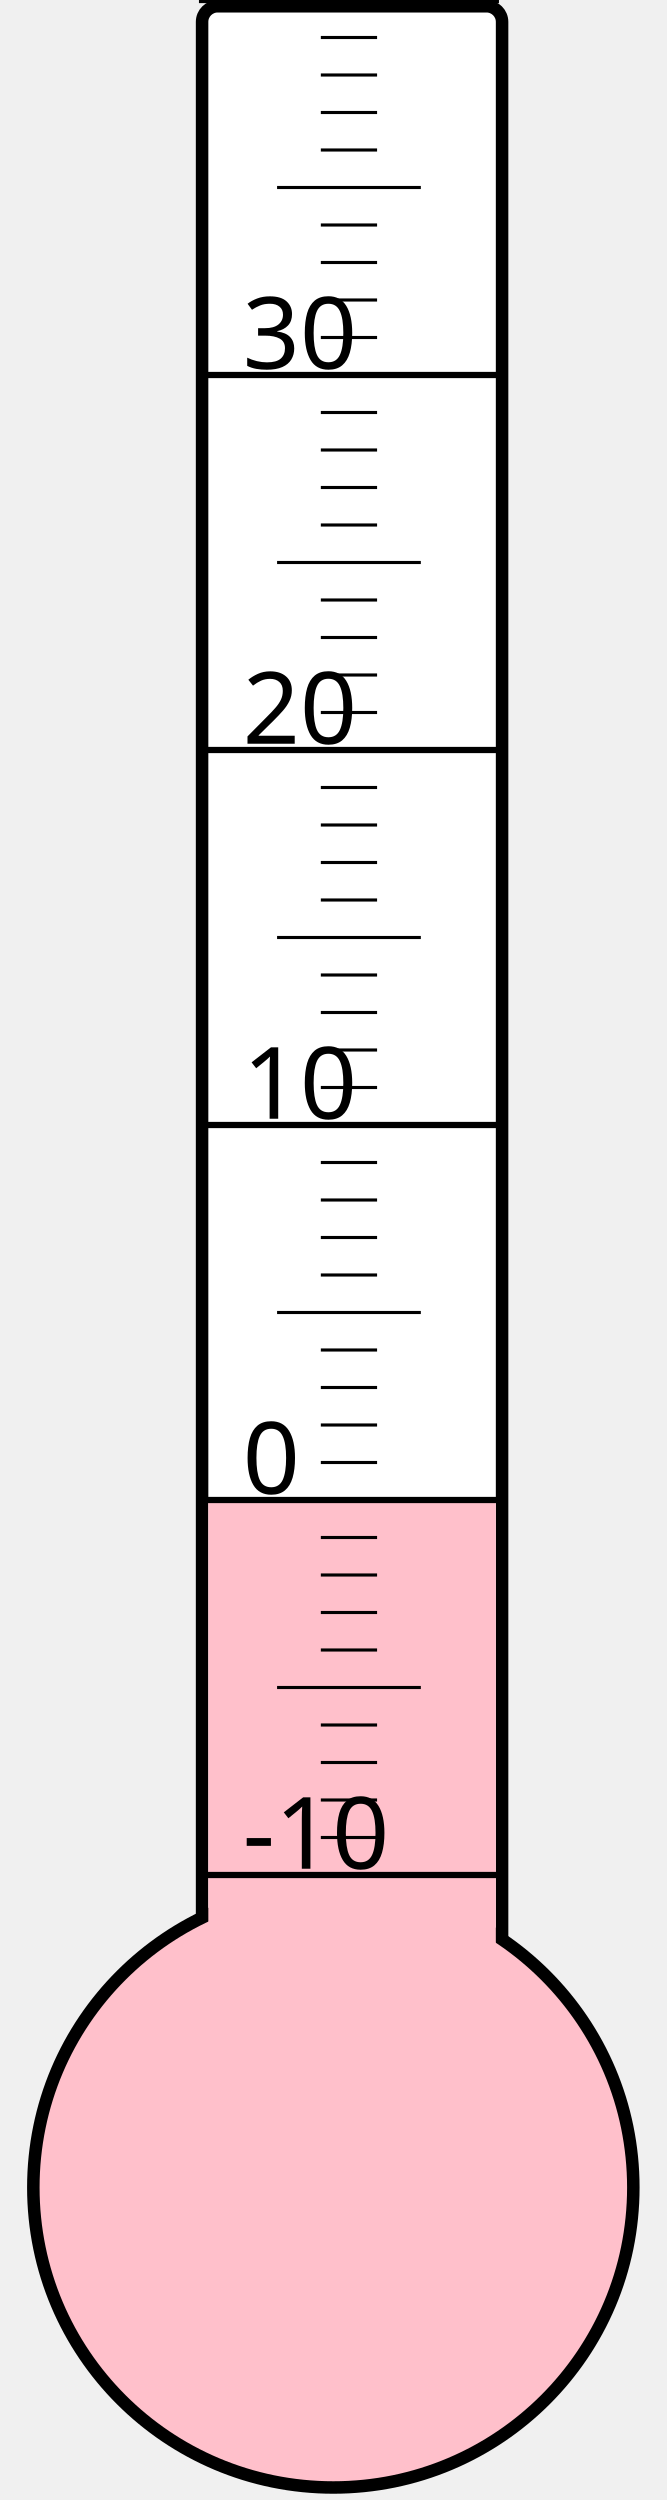
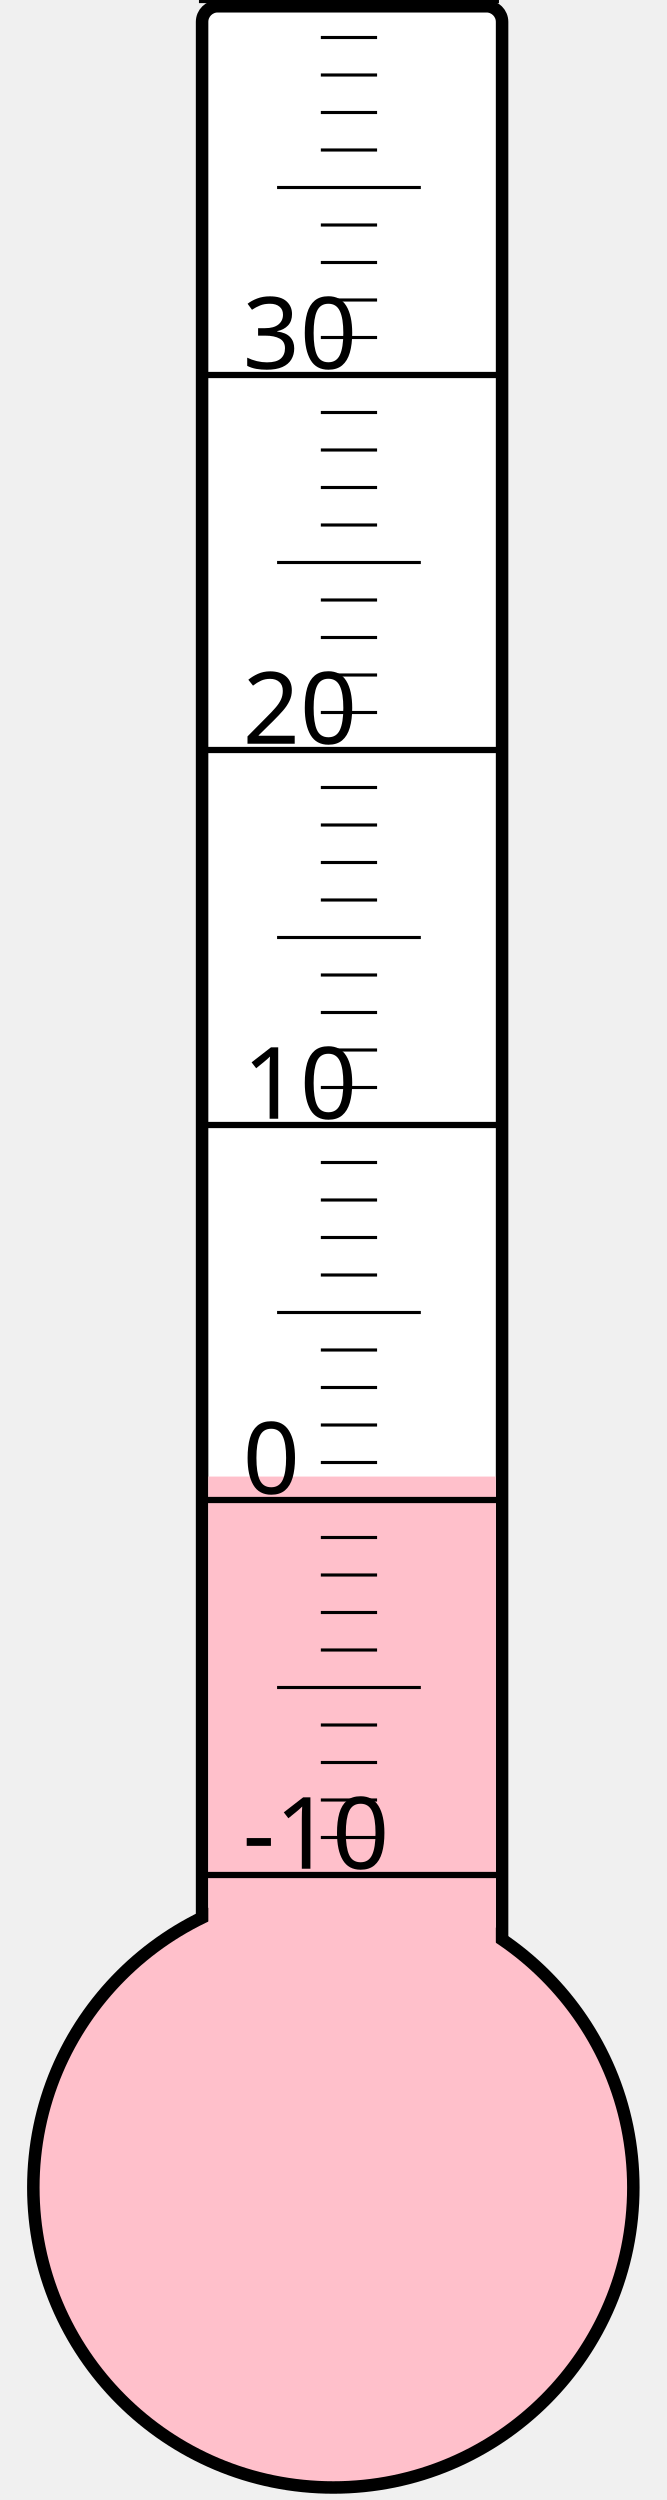
<svg xmlns="http://www.w3.org/2000/svg" width="40px" height="150px" viewBox="0 0 200 800">
  <rect width="200" height="800" x="0" y="0" style="fill: #ffffeb; fill-opacity: 0;" />
  <rect width="96" height="680" x="58" y="2" rx="5" ry="5" style="fill: white; fill-opacity: 1; stroke: black; stroke-width: 4;" />
  <circle cx="100" cy="700" r="96" style="fill: pink; stroke: black; stroke-width: 4;" />
-   <rect width="92" height="220.75" x="60" y="479.25" style="fill: pink; fill-opacity: 1; stroke-width: 0;" />
+   <rect width="92" height="227.5" x="60" y="472.5" style="fill: pink; fill-opacity: 1; stroke-width: 0;" />
  <text x="71" y="598" style="font-family: sans-serif; font-size: 24pt;">-10</text>
  <text x="71" y="478" style="font-family: sans-serif; font-size: 24pt;">0</text>
  <text x="71" y="358" style="font-family: sans-serif; font-size: 24pt;">10</text>
  <text x="71" y="238" style="font-family: sans-serif; font-size: 24pt;">20</text>
  <text x="71" y="118" style="font-family: sans-serif; font-size: 24pt;">30</text>
  <g style="stroke: black;">
    <line x1="57" y1="600" x2="153" y2="600" style="stroke-width: 2;" />
    <line x1="96" y1="588" x2="114" y2="588" style="stroke-width: 1;" />
    <line x1="96" y1="576" x2="114" y2="576" style="stroke-width: 1;" />
    <line x1="96" y1="564" x2="114" y2="564" style="stroke-width: 1;" />
    <line x1="96" y1="552" x2="114" y2="552" style="stroke-width: 1;" />
    <line x1="82" y1="540" x2="128" y2="540" style="stroke-width: 1;" />
    <line x1="96" y1="528" x2="114" y2="528" style="stroke-width: 1;" />
    <line x1="96" y1="516" x2="114" y2="516" style="stroke-width: 1;" />
    <line x1="96" y1="504" x2="114" y2="504" style="stroke-width: 1;" />
    <line x1="96" y1="492" x2="114" y2="492" style="stroke-width: 1;" />
    <line x1="57" y1="480" x2="153" y2="480" style="stroke-width: 2;" />
    <line x1="96" y1="468" x2="114" y2="468" style="stroke-width: 1;" />
    <line x1="96" y1="456" x2="114" y2="456" style="stroke-width: 1;" />
    <line x1="96" y1="444" x2="114" y2="444" style="stroke-width: 1;" />
    <line x1="96" y1="432" x2="114" y2="432" style="stroke-width: 1;" />
    <line x1="82" y1="420" x2="128" y2="420" style="stroke-width: 1;" />
    <line x1="96" y1="408" x2="114" y2="408" style="stroke-width: 1;" />
    <line x1="96" y1="396" x2="114" y2="396" style="stroke-width: 1;" />
    <line x1="96" y1="384" x2="114" y2="384" style="stroke-width: 1;" />
    <line x1="96" y1="372" x2="114" y2="372" style="stroke-width: 1;" />
    <line x1="57" y1="360" x2="153" y2="360" style="stroke-width: 2;" />
    <line x1="96" y1="348" x2="114" y2="348" style="stroke-width: 1;" />
    <line x1="96" y1="336" x2="114" y2="336" style="stroke-width: 1;" />
    <line x1="96" y1="324" x2="114" y2="324" style="stroke-width: 1;" />
    <line x1="96" y1="312" x2="114" y2="312" style="stroke-width: 1;" />
    <line x1="82" y1="300" x2="128" y2="300" style="stroke-width: 1;" />
    <line x1="96" y1="288" x2="114" y2="288" style="stroke-width: 1;" />
    <line x1="96" y1="276" x2="114" y2="276" style="stroke-width: 1;" />
    <line x1="96" y1="264" x2="114" y2="264" style="stroke-width: 1;" />
    <line x1="96" y1="252" x2="114" y2="252" style="stroke-width: 1;" />
    <line x1="57" y1="240" x2="153" y2="240" style="stroke-width: 2;" />
    <line x1="96" y1="228" x2="114" y2="228" style="stroke-width: 1;" />
    <line x1="96" y1="216" x2="114" y2="216" style="stroke-width: 1;" />
    <line x1="96" y1="204" x2="114" y2="204" style="stroke-width: 1;" />
    <line x1="96" y1="192" x2="114" y2="192" style="stroke-width: 1;" />
    <line x1="82" y1="180" x2="128" y2="180" style="stroke-width: 1;" />
    <line x1="96" y1="168" x2="114" y2="168" style="stroke-width: 1;" />
    <line x1="96" y1="156" x2="114" y2="156" style="stroke-width: 1;" />
    <line x1="96" y1="144" x2="114" y2="144" style="stroke-width: 1;" />
    <line x1="96" y1="132" x2="114" y2="132" style="stroke-width: 1;" />
    <line x1="57" y1="120" x2="153" y2="120" style="stroke-width: 2;" />
    <line x1="96" y1="108" x2="114" y2="108" style="stroke-width: 1;" />
    <line x1="96" y1="96" x2="114" y2="96" style="stroke-width: 1;" />
    <line x1="96" y1="84" x2="114" y2="84" style="stroke-width: 1;" />
    <line x1="96" y1="72" x2="114" y2="72" style="stroke-width: 1;" />
    <line x1="82" y1="60" x2="128" y2="60" style="stroke-width: 1;" />
    <line x1="96" y1="48" x2="114" y2="48" style="stroke-width: 1;" />
    <line x1="96" y1="36" x2="114" y2="36" style="stroke-width: 1;" />
    <line x1="96" y1="24" x2="114" y2="24" style="stroke-width: 1;" />
    <line x1="96" y1="12" x2="114" y2="12" style="stroke-width: 1;" />
    <line x1="57" y1="0" x2="153" y2="0" style="stroke-width: 2;" />
  </g>
</svg>
